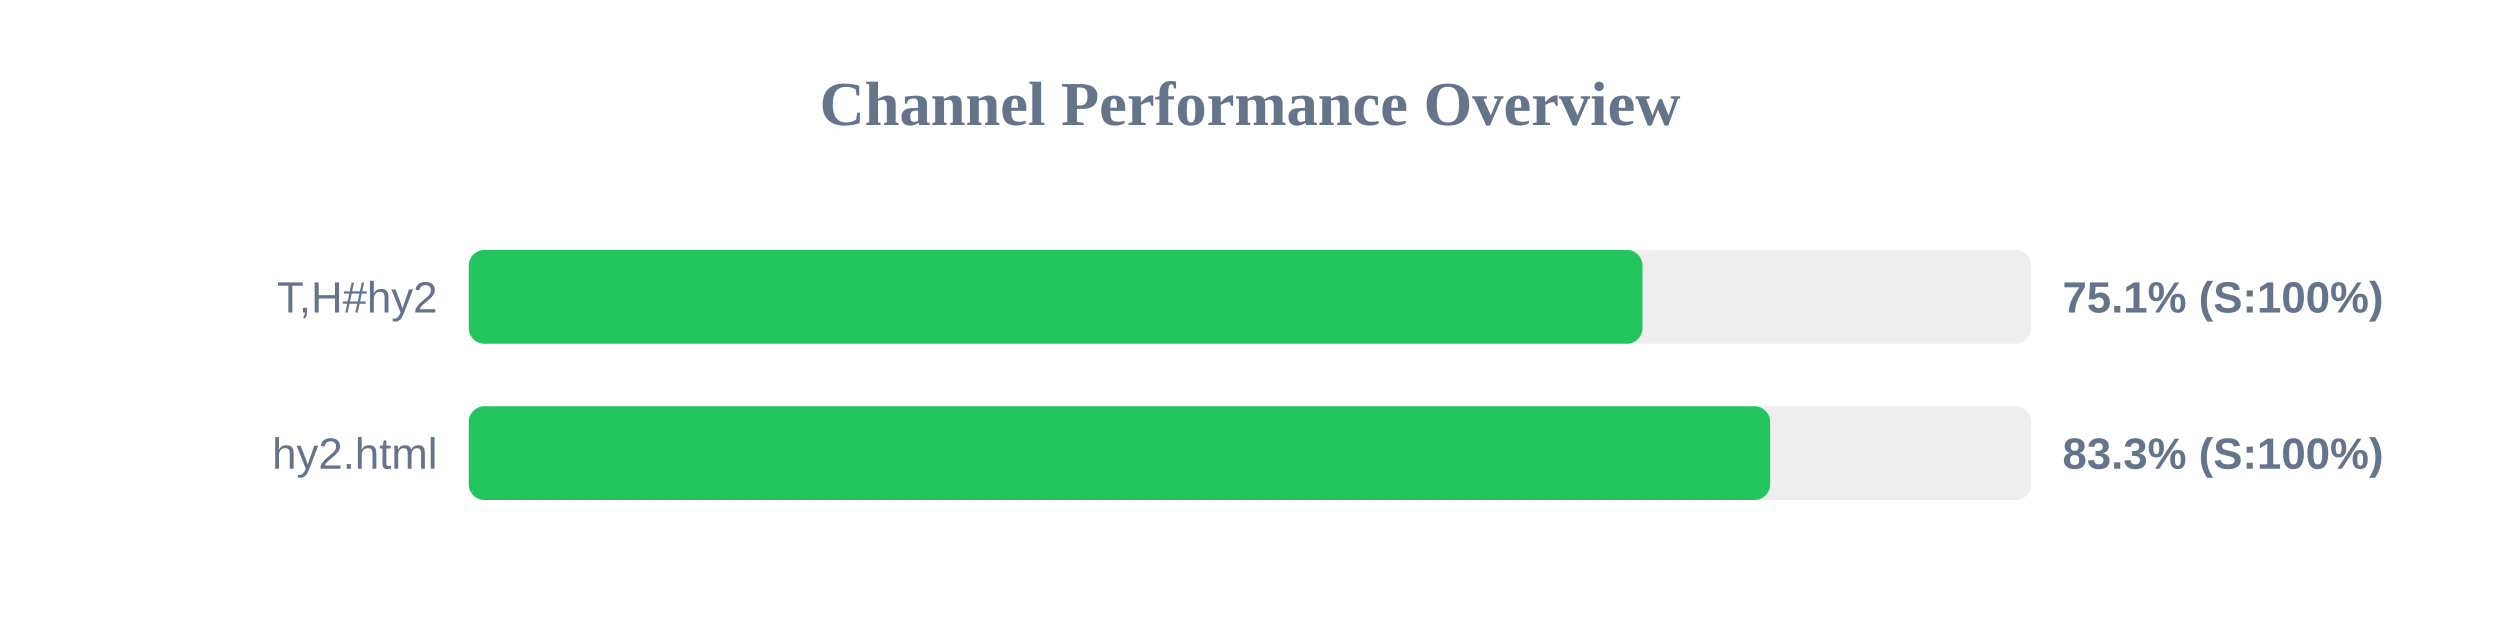
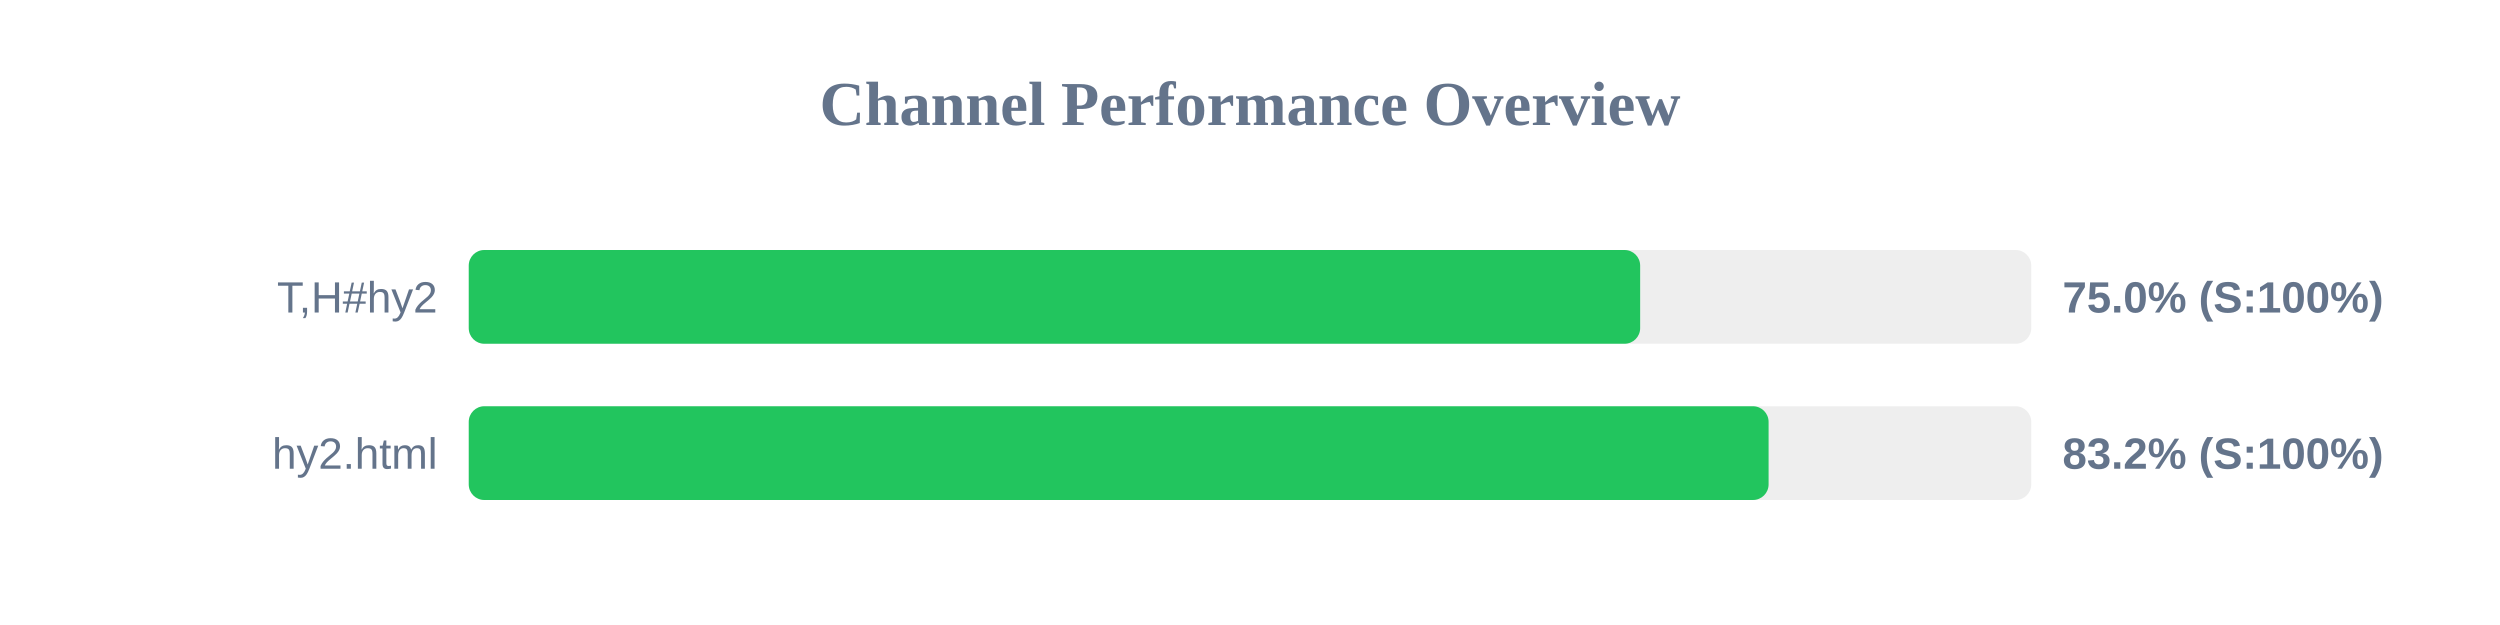
<svg xmlns="http://www.w3.org/2000/svg" width="800" height="200" version="1.1">
  <style>
        .row { font: 14px Arial; fill: #64748b; }
        .score { font: bold 14px Arial; fill: #64748b; }
    </style>
  <text x="400" y="40" text-anchor="middle" font-size="20px" font-weight="bold" fill="#64748b">Channel Performance Overview</text>
  <rect x="150" y="80" width="500" height="30" fill="#eee" rx="5" />
-   <rect x="150" y="80" width="375.6" height="30" fill="#22c55e" rx="5" />
+   <rect x="150" y="80" width="374.85" height="30" fill="#22c55e" rx="5" />
  <text x="140" y="100" text-anchor="end" class="row">T,H#hy2</text>
-   <text x="660" y="100" text-anchor="start" class="score">75.1% (S:100%)</text>
+   <text x="660" y="100" text-anchor="start" class="score">75.0% (S:100%)</text>
  <rect x="150" y="130" width="500" height="30" fill="#eee" rx="5" />
-   <rect x="150" y="130" width="416.45" height="30" fill="#22c55e" rx="5" />
+   <rect x="150" y="130" width="415.95" height="30" fill="#22c55e" rx="5" />
  <text x="140" y="150" text-anchor="end" class="row">hy2.html</text>
-   <text x="660" y="150" text-anchor="start" class="score">83.3% (S:100%)</text>
+   <text x="660" y="150" text-anchor="start" class="score">83.2% (S:100%)</text>
</svg>
